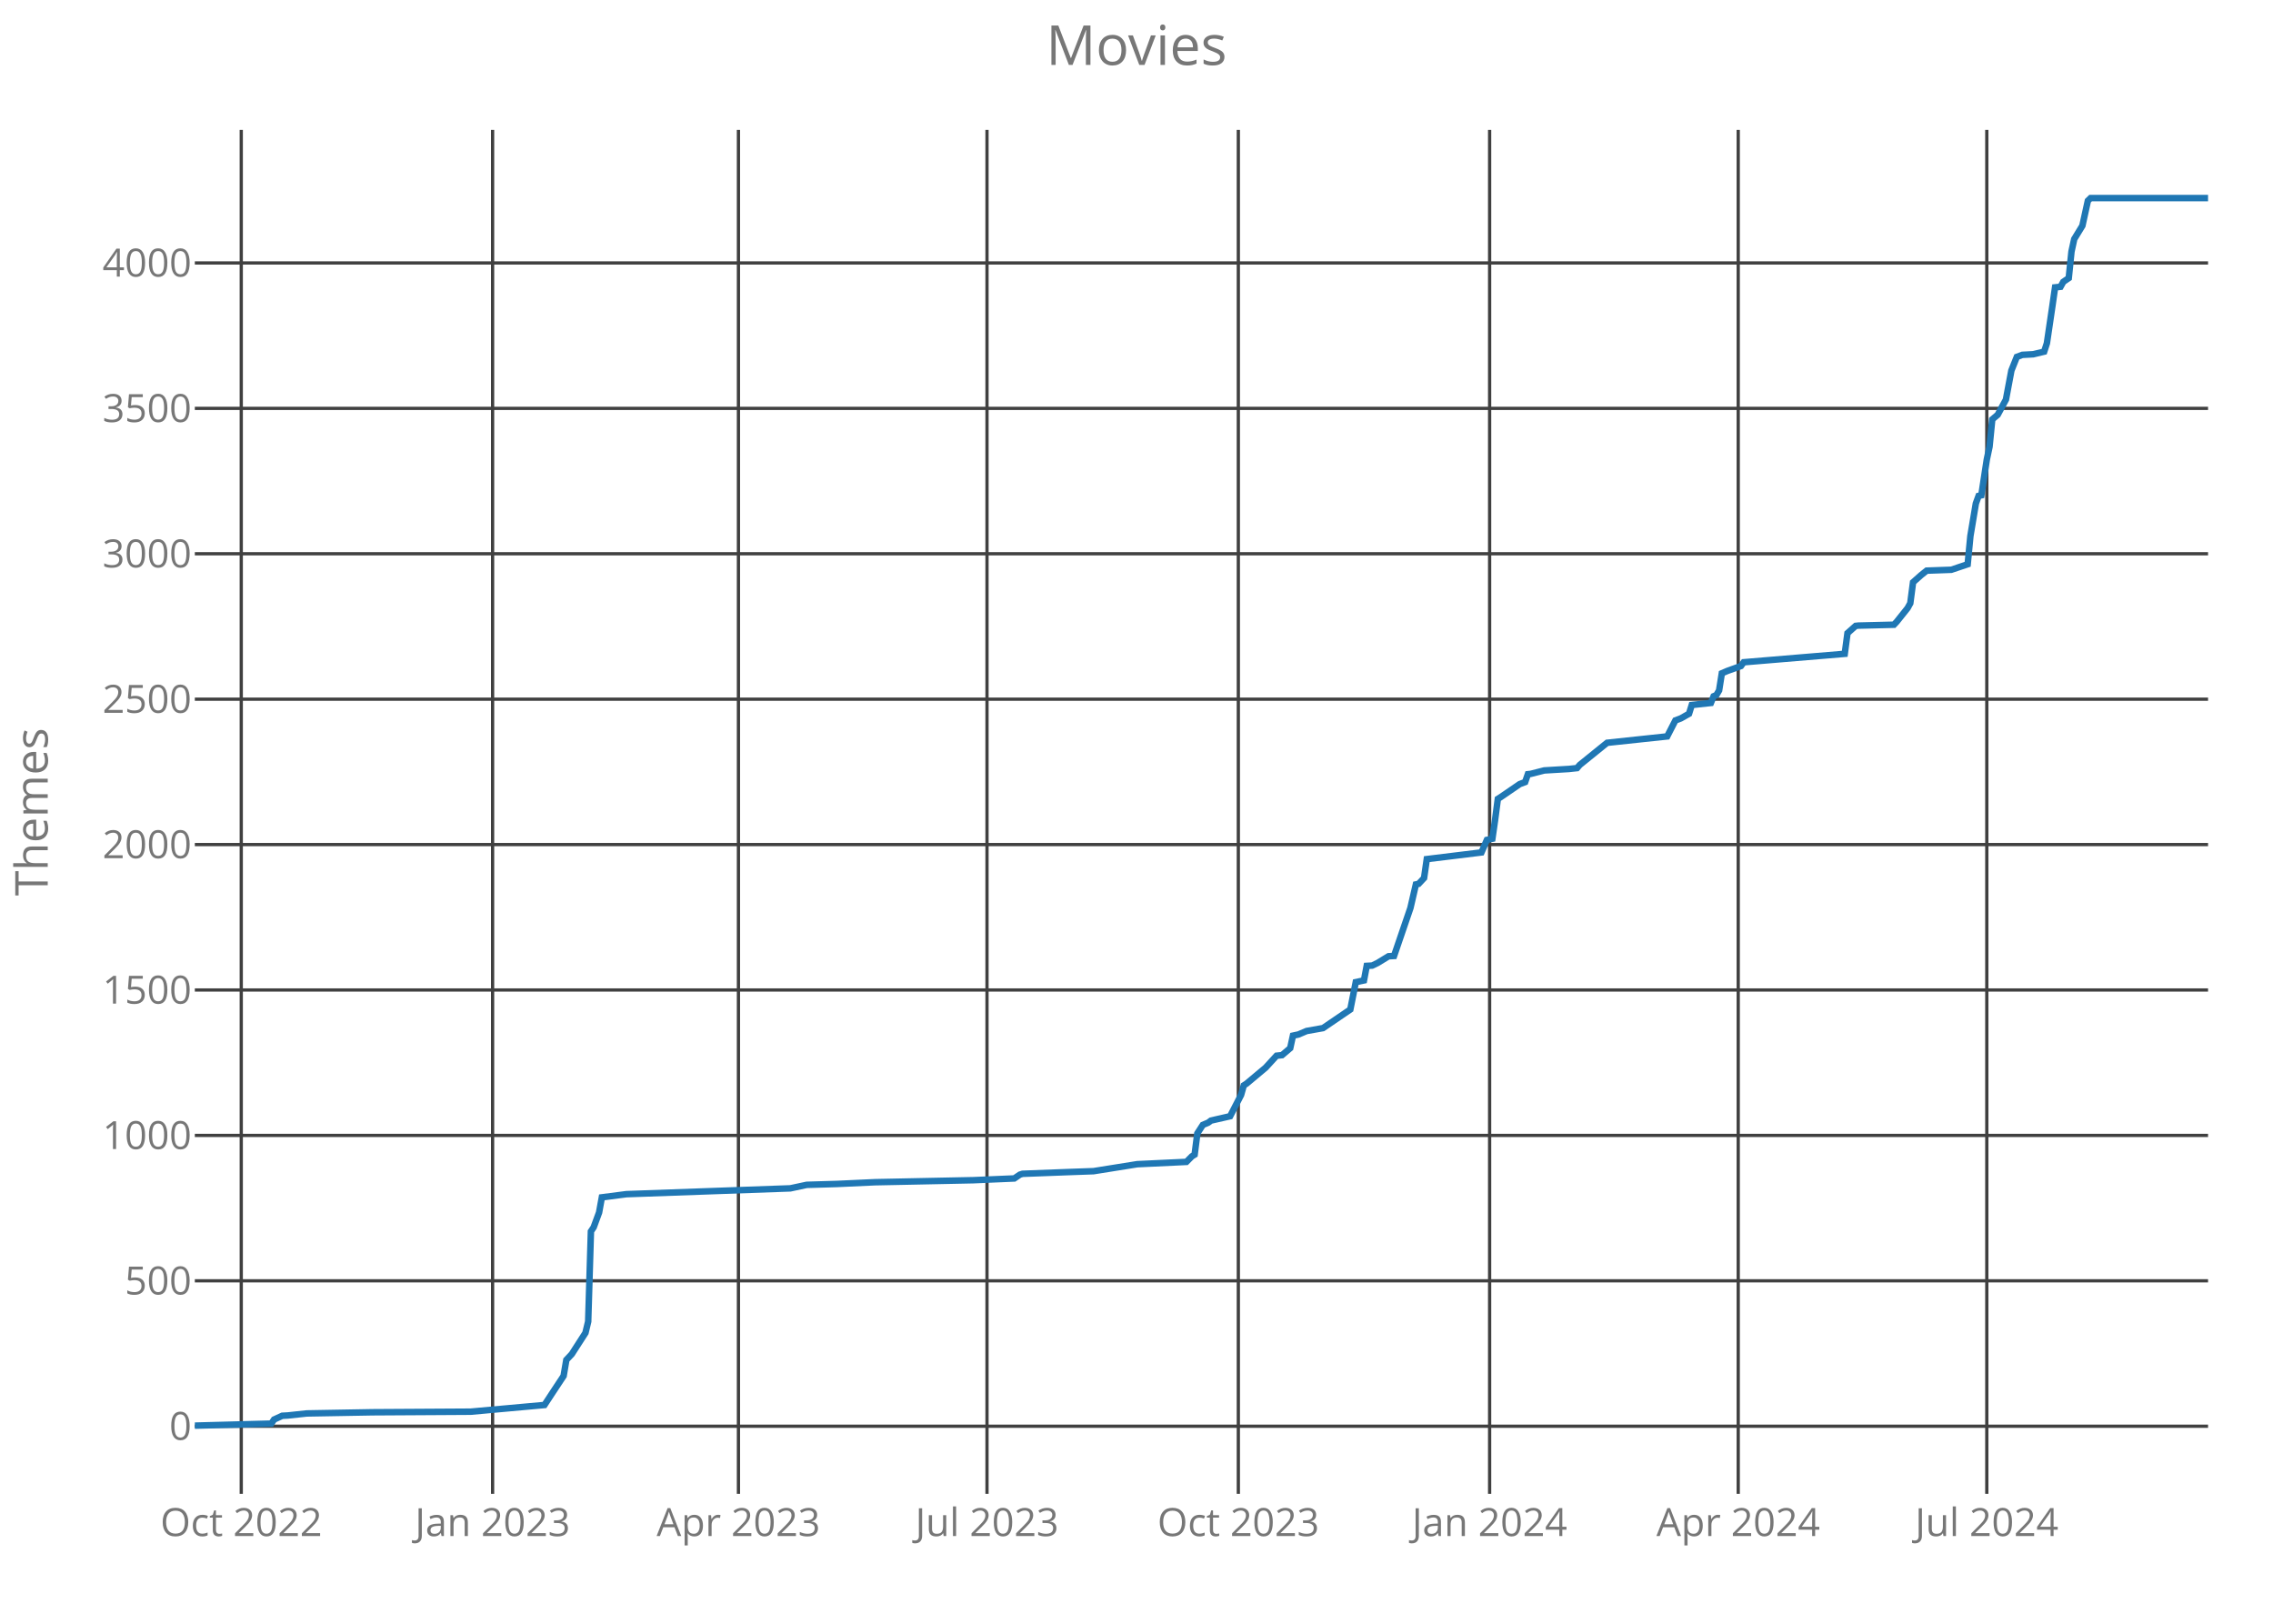
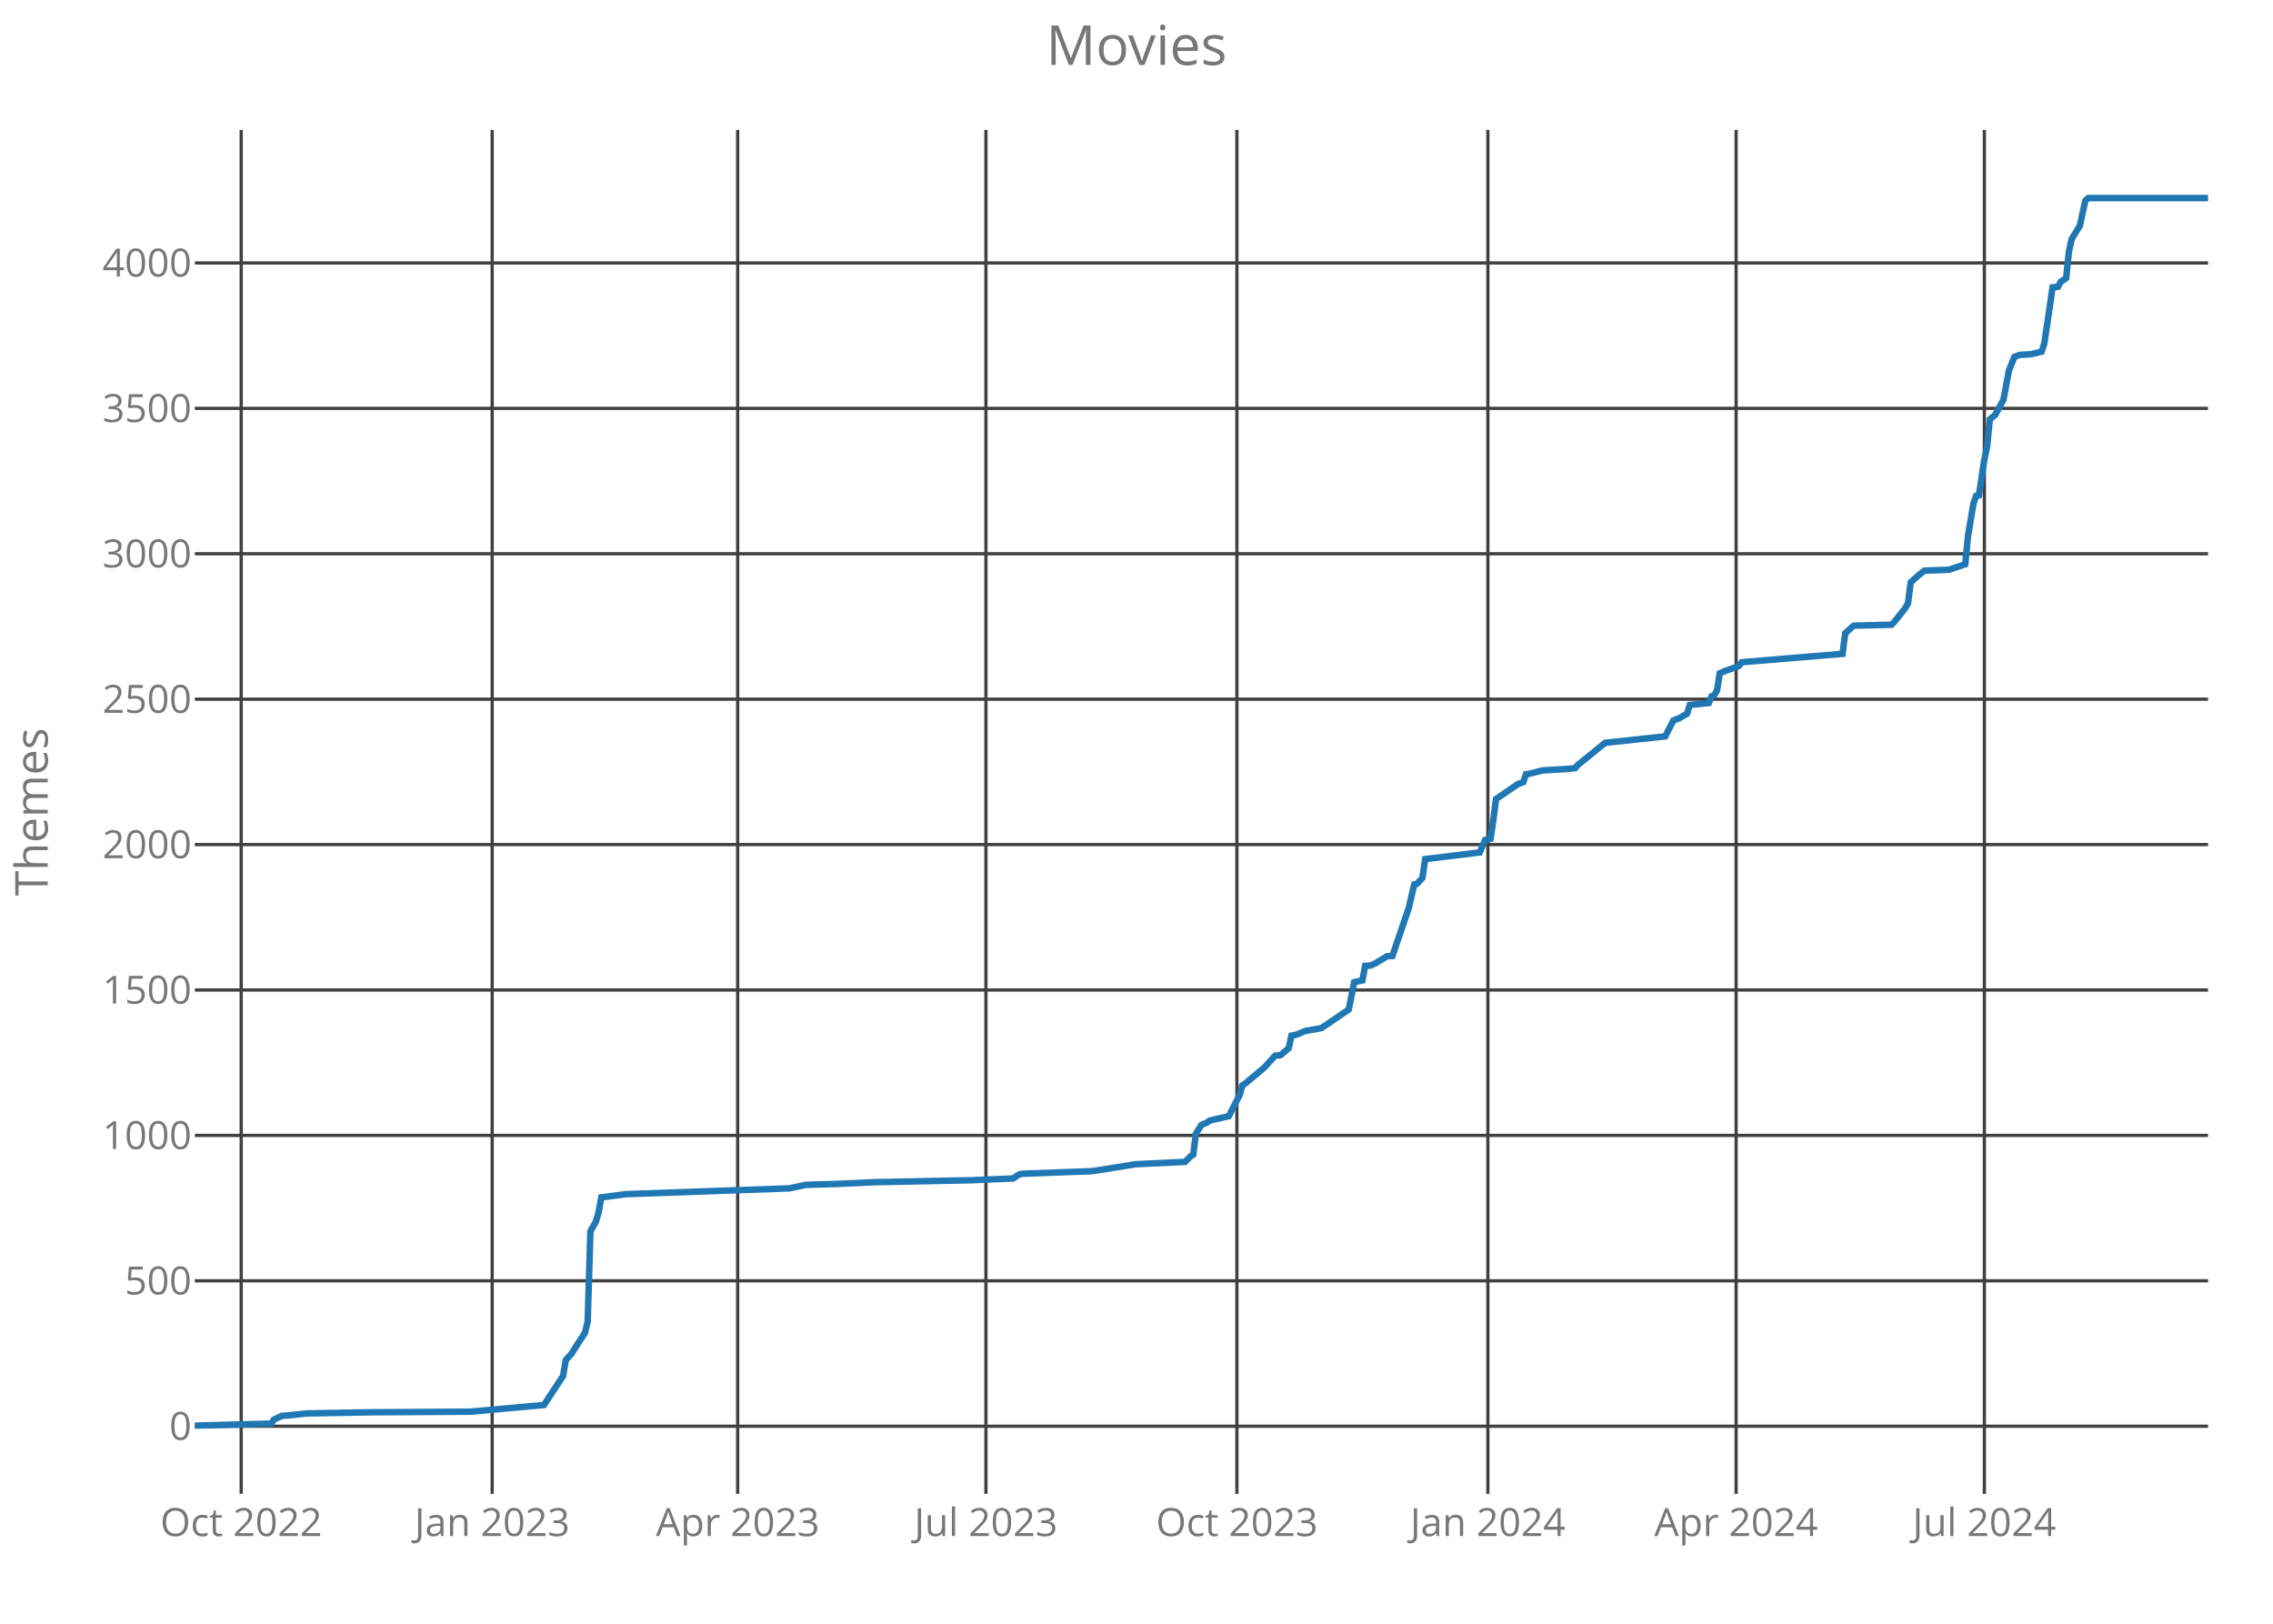
<svg xmlns="http://www.w3.org/2000/svg" class="main-svg" width="700" height="500" style="" viewBox="0 0 700 500">
  <rect x="0" y="0" width="700" height="500" style="fill: rgb(0, 0, 0); fill-opacity: 0;" />
-   <defs id="defs-0e3a43">
+   <defs id="defs-38d1b1">
    <g class="clips">
-       <clipPath id="clip0e3a43xyplot" class="plotclip">
+       <clipPath id="clip38d1b1xyplot" class="plotclip">
        <rect width="620" height="420" />
      </clipPath>
-       <clipPath class="axesclip" id="clip0e3a43x">
+       <clipPath class="axesclip" id="clip38d1b1x">
        <rect x="60" y="0" width="620" height="500" />
      </clipPath>
-       <clipPath class="axesclip" id="clip0e3a43y">
+       <clipPath class="axesclip" id="clip38d1b1y">
        <rect x="0" y="40" width="700" height="420" />
      </clipPath>
-       <clipPath class="axesclip" id="clip0e3a43xy">
+       <clipPath class="axesclip" id="clip38d1b1xy">
        <rect x="60" y="40" width="620" height="420" />
      </clipPath>
    </g>
    <g class="gradients" />
  </defs>
  <g class="bglayer">
    <rect class="bg" x="60" y="40" width="620" height="420" style="fill: rgb(0, 0, 0); fill-opacity: 0; stroke-width: 0;" />
  </g>
  <g class="layer-below">
    <g class="imagelayer" />
    <g class="shapelayer" />
  </g>
  <g class="cartesianlayer">
    <g class="subplot xy">
      <g class="layer-subplot">
        <g class="shapelayer" />
        <g class="imagelayer" />
      </g>
      <g class="gridlayer">
        <g class="x">
-           <path class="xgrid crisp" transform="translate(74.3,0)" d="M0,40v420" style="stroke: rgb(64, 64, 64); stroke-opacity: 1; stroke-width: 1px;" />
-           <path class="xgrid crisp" transform="translate(151.7,0)" d="M0,40v420" style="stroke: rgb(64, 64, 64); stroke-opacity: 1; stroke-width: 1px;" />
-           <path class="xgrid crisp" transform="translate(227.41,0)" d="M0,40v420" style="stroke: rgb(64, 64, 64); stroke-opacity: 1; stroke-width: 1px;" />
-           <path class="xgrid crisp" transform="translate(303.96,0)" d="M0,40v420" style="stroke: rgb(64, 64, 64); stroke-opacity: 1; stroke-width: 1px;" />
-           <path class="xgrid crisp" transform="translate(381.36,0)" d="M0,40v420" style="stroke: rgb(64, 64, 64); stroke-opacity: 1; stroke-width: 1px;" />
-           <path class="xgrid crisp" transform="translate(458.75,0)" d="M0,40v420" style="stroke: rgb(64, 64, 64); stroke-opacity: 1; stroke-width: 1px;" />
-           <path class="xgrid crisp" transform="translate(535.31,0)" d="M0,40v420" style="stroke: rgb(64, 64, 64); stroke-opacity: 1; stroke-width: 1px;" />
-           <path class="xgrid crisp" transform="translate(611.86,0)" d="M0,40v420" style="stroke: rgb(64, 64, 64); stroke-opacity: 1; stroke-width: 1px;" />
+           <path class="xgrid crisp" transform="translate(74.28,0)" d="M0,40v420" style="stroke: rgb(64, 64, 64); stroke-opacity: 1; stroke-width: 1px;" />
+           <path class="xgrid crisp" transform="translate(151.57,0)" d="M0,40v420" style="stroke: rgb(64, 64, 64); stroke-opacity: 1; stroke-width: 1px;" />
+           <path class="xgrid crisp" transform="translate(227.18,0)" d="M0,40v420" style="stroke: rgb(64, 64, 64); stroke-opacity: 1; stroke-width: 1px;" />
+           <path class="xgrid crisp" transform="translate(303.63,0)" d="M0,40v420" style="stroke: rgb(64, 64, 64); stroke-opacity: 1; stroke-width: 1px;" />
+           <path class="xgrid crisp" transform="translate(380.92,0)" d="M0,40v420" style="stroke: rgb(64, 64, 64); stroke-opacity: 1; stroke-width: 1px;" />
+           <path class="xgrid crisp" transform="translate(458.21,0)" d="M0,40v420" style="stroke: rgb(64, 64, 64); stroke-opacity: 1; stroke-width: 1px;" />
+           <path class="xgrid crisp" transform="translate(534.66,0)" d="M0,40v420" style="stroke: rgb(64, 64, 64); stroke-opacity: 1; stroke-width: 1px;" />
+           <path class="xgrid crisp" transform="translate(611.11,0)" d="M0,40v420" style="stroke: rgb(64, 64, 64); stroke-opacity: 1; stroke-width: 1px;" />
        </g>
        <g class="y">
          <path class="ygrid crisp" transform="translate(0,439.18)" d="M60,0h620" style="stroke: rgb(64, 64, 64); stroke-opacity: 1; stroke-width: 1px;" />
          <path class="ygrid crisp" transform="translate(0,394.4)" d="M60,0h620" style="stroke: rgb(64, 64, 64); stroke-opacity: 1; stroke-width: 1px;" />
          <path class="ygrid crisp" transform="translate(0,349.63)" d="M60,0h620" style="stroke: rgb(64, 64, 64); stroke-opacity: 1; stroke-width: 1px;" />
          <path class="ygrid crisp" transform="translate(0,304.85)" d="M60,0h620" style="stroke: rgb(64, 64, 64); stroke-opacity: 1; stroke-width: 1px;" />
          <path class="ygrid crisp" transform="translate(0,260.07)" d="M60,0h620" style="stroke: rgb(64, 64, 64); stroke-opacity: 1; stroke-width: 1px;" />
          <path class="ygrid crisp" transform="translate(0,215.3)" d="M60,0h620" style="stroke: rgb(64, 64, 64); stroke-opacity: 1; stroke-width: 1px;" />
          <path class="ygrid crisp" transform="translate(0,170.52)" d="M60,0h620" style="stroke: rgb(64, 64, 64); stroke-opacity: 1; stroke-width: 1px;" />
          <path class="ygrid crisp" transform="translate(0,125.75)" d="M60,0h620" style="stroke: rgb(64, 64, 64); stroke-opacity: 1; stroke-width: 1px;" />
          <path class="ygrid crisp" transform="translate(0,80.97)" d="M60,0h620" style="stroke: rgb(64, 64, 64); stroke-opacity: 1; stroke-width: 1px;" />
        </g>
      </g>
      <g class="zerolinelayer" />
      <path class="xlines-below crisp" d="M0,0" style="fill: none;" />
      <path class="ylines-below crisp" d="M0,0" style="fill: none;" />
      <g class="overlines-below" />
      <g class="xaxislayer-below">
        <g class="xtick">
-           <text text-anchor="middle" x="0" y="473" transform="translate(74.3,0)" style="font-family: 'Open Sans'; font-size: 12px; fill: rgb(119, 119, 119); fill-opacity: 1; white-space: pre;">Oct 2022</text>
+           <text text-anchor="middle" x="0" y="473" transform="translate(74.28,0)" style="font-family: 'Open Sans'; font-size: 12px; fill: rgb(119, 119, 119); fill-opacity: 1; white-space: pre;">Oct 2022</text>
        </g>
        <g class="xtick">
-           <text text-anchor="middle" x="0" y="473" transform="translate(151.7,0)" style="font-family: 'Open Sans'; font-size: 12px; fill: rgb(119, 119, 119); fill-opacity: 1; white-space: pre;">Jan 2023</text>
+           <text text-anchor="middle" x="0" y="473" transform="translate(151.57,0)" style="font-family: 'Open Sans'; font-size: 12px; fill: rgb(119, 119, 119); fill-opacity: 1; white-space: pre;">Jan 2023</text>
        </g>
        <g class="xtick">
-           <text text-anchor="middle" x="0" y="473" transform="translate(227.41,0)" style="font-family: 'Open Sans'; font-size: 12px; fill: rgb(119, 119, 119); fill-opacity: 1; white-space: pre;">Apr 2023</text>
+           <text text-anchor="middle" x="0" y="473" transform="translate(227.18,0)" style="font-family: 'Open Sans'; font-size: 12px; fill: rgb(119, 119, 119); fill-opacity: 1; white-space: pre;">Apr 2023</text>
        </g>
        <g class="xtick">
-           <text text-anchor="middle" x="0" y="473" transform="translate(303.96,0)" style="font-family: 'Open Sans'; font-size: 12px; fill: rgb(119, 119, 119); fill-opacity: 1; white-space: pre;">Jul 2023</text>
+           <text text-anchor="middle" x="0" y="473" transform="translate(303.63,0)" style="font-family: 'Open Sans'; font-size: 12px; fill: rgb(119, 119, 119); fill-opacity: 1; white-space: pre;">Jul 2023</text>
        </g>
        <g class="xtick">
-           <text text-anchor="middle" x="0" y="473" transform="translate(381.36,0)" style="font-family: 'Open Sans'; font-size: 12px; fill: rgb(119, 119, 119); fill-opacity: 1; white-space: pre;">Oct 2023</text>
+           <text text-anchor="middle" x="0" y="473" transform="translate(380.92,0)" style="font-family: 'Open Sans'; font-size: 12px; fill: rgb(119, 119, 119); fill-opacity: 1; white-space: pre;">Oct 2023</text>
        </g>
        <g class="xtick">
-           <text text-anchor="middle" x="0" y="473" transform="translate(458.75,0)" style="font-family: 'Open Sans'; font-size: 12px; fill: rgb(119, 119, 119); fill-opacity: 1; white-space: pre;">Jan 2024</text>
+           <text text-anchor="middle" x="0" y="473" transform="translate(458.21,0)" style="font-family: 'Open Sans'; font-size: 12px; fill: rgb(119, 119, 119); fill-opacity: 1; white-space: pre;">Jan 2024</text>
        </g>
        <g class="xtick">
-           <text text-anchor="middle" x="0" y="473" transform="translate(535.31,0)" style="font-family: 'Open Sans'; font-size: 12px; fill: rgb(119, 119, 119); fill-opacity: 1; white-space: pre;">Apr 2024</text>
+           <text text-anchor="middle" x="0" y="473" transform="translate(534.66,0)" style="font-family: 'Open Sans'; font-size: 12px; fill: rgb(119, 119, 119); fill-opacity: 1; white-space: pre;">Apr 2024</text>
        </g>
        <g class="xtick">
-           <text text-anchor="middle" x="0" y="473" transform="translate(611.86,0)" style="font-family: 'Open Sans'; font-size: 12px; fill: rgb(119, 119, 119); fill-opacity: 1; white-space: pre;">Jul 2024</text>
+           <text text-anchor="middle" x="0" y="473" transform="translate(611.11,0)" style="font-family: 'Open Sans'; font-size: 12px; fill: rgb(119, 119, 119); fill-opacity: 1; white-space: pre;">Jul 2024</text>
        </g>
      </g>
      <g class="yaxislayer-below">
        <g class="ytick">
          <text text-anchor="end" x="59" y="4.2" transform="translate(0,439.18)" style="font-family: 'Open Sans'; font-size: 12px; fill: rgb(119, 119, 119); fill-opacity: 1; white-space: pre;">0</text>
        </g>
        <g class="ytick">
          <text text-anchor="end" x="59" y="4.2" transform="translate(0,394.4)" style="font-family: 'Open Sans'; font-size: 12px; fill: rgb(119, 119, 119); fill-opacity: 1; white-space: pre;">500</text>
        </g>
        <g class="ytick">
          <text text-anchor="end" x="59" y="4.2" transform="translate(0,349.63)" style="font-family: 'Open Sans'; font-size: 12px; fill: rgb(119, 119, 119); fill-opacity: 1; white-space: pre;">1000</text>
        </g>
        <g class="ytick">
          <text text-anchor="end" x="59" y="4.2" transform="translate(0,304.85)" style="font-family: 'Open Sans'; font-size: 12px; fill: rgb(119, 119, 119); fill-opacity: 1; white-space: pre;">1500</text>
        </g>
        <g class="ytick">
          <text text-anchor="end" x="59" y="4.2" transform="translate(0,260.07)" style="font-family: 'Open Sans'; font-size: 12px; fill: rgb(119, 119, 119); fill-opacity: 1; white-space: pre;">2000</text>
        </g>
        <g class="ytick">
          <text text-anchor="end" x="59" y="4.2" transform="translate(0,215.3)" style="font-family: 'Open Sans'; font-size: 12px; fill: rgb(119, 119, 119); fill-opacity: 1; white-space: pre;">2500</text>
        </g>
        <g class="ytick">
          <text text-anchor="end" x="59" y="4.2" transform="translate(0,170.52)" style="font-family: 'Open Sans'; font-size: 12px; fill: rgb(119, 119, 119); fill-opacity: 1; white-space: pre;">3000</text>
        </g>
        <g class="ytick">
          <text text-anchor="end" x="59" y="4.2" transform="translate(0,125.75)" style="font-family: 'Open Sans'; font-size: 12px; fill: rgb(119, 119, 119); fill-opacity: 1; white-space: pre;">3500</text>
        </g>
        <g class="ytick">
          <text text-anchor="end" x="59" y="4.2" transform="translate(0,80.97)" style="font-family: 'Open Sans'; font-size: 12px; fill: rgb(119, 119, 119); fill-opacity: 1; white-space: pre;">4000</text>
        </g>
      </g>
      <g class="overaxes-below" />
-       <g class="plot" transform="translate(60,40)" clip-path="url('#clip0e3a43xyplot')">
+       <g class="plot" transform="translate(60,40)" clip-path="url('#clip38d1b1xyplot')">
        <g class="scatterlayer mlayer">
-           <g class="trace scatter tracedb3d0c" style="stroke-miterlimit: 2; opacity: 1;">
+           <g class="trace scatter trace567d58" style="stroke-miterlimit: 2; opacity: 1;">
            <g class="fills" />
            <g class="errorbars" />
            <g class="lines">
-               <path class="js-line" d="M0,399L23.55,398.37L24.4,397.12L26.92,395.96L28.6,395.87L34.49,395.24L54.68,394.88L84.97,394.7L107.68,392.64L110.2,388.79L113.57,383.69L114.41,378.76L116.09,376.97L120.3,370.43L121.14,366.94L121.98,339.18L122.82,337.93L124.5,333.36L125.35,328.7L132.92,327.72L183.39,325.93L188.44,324.85L197.69,324.58L209.47,324.04L239.76,323.42L252.37,322.88L254.06,321.72L254.9,321.45L269.2,320.91L276.77,320.64L290.23,318.49L305.37,317.78L307.06,316.07L307.9,315.54L308.74,309L310.42,306.4L312.1,305.69L312.94,305.06L318.83,303.72L322.2,297.18L323.04,294.22L323.88,293.69L329.77,288.76L333.13,285.09L334.82,284.91L337.34,282.76L338.18,278.91L339.86,278.55L342.39,277.48L347.44,276.58L355.85,270.85L357.53,262.43L360.05,261.9L360.9,257.42L362.58,257.33L364.26,256.52L367.63,254.46L369.31,254.37L374.36,239.6L376.04,232.34L376.88,232.16L378.56,230.37L379.4,224.55L396.23,222.49L397.91,218.64L399.59,218.28L400.43,212.46L401.28,206.01L402.12,205.48L408.01,201.45L409.69,200.82L410.53,198.4L411.37,198.31L415.58,197.24L423.15,196.79L425.67,196.52L426.51,195.54L434.93,188.73L453.43,186.76L455.96,181.84L457.64,181.21L460.16,179.78L461,177.09L466.89,176.46L467.73,174.4L468.58,174.04L469.42,172.61L470.26,167.33L471.94,166.61L476.15,165.09L476.99,163.93L508.11,161.33L508.96,154.97L511.48,152.73L512.32,152.64L523.26,152.37L524.1,151.48L527.46,147.27L528.3,145.75L529.15,139.3L531.67,137.06L533.35,135.72L540.92,135.45L545.97,133.75L546.81,125.06L548.49,115.03L549.34,112.7L550.18,112.52L551.86,101.51L552.7,97.57L553.54,89.15L555.22,87.72L557.75,83.06L559.43,74.1L561.11,69.9L562.8,69.27L566.16,69.09L569.53,68.28L570.37,65.69L572.05,54.31L572.89,48.49L574.57,48.31L575.41,46.79L577.1,45.63L577.94,37.48L578.78,33.63L581.3,29.51L582.99,21.81L583.83,21L620,21" style="vector-effect: non-scaling-stroke; fill: none; stroke: rgb(31, 119, 180); stroke-opacity: 1; stroke-width: 2px; opacity: 1;" />
+               <path class="js-line" d="M0,399L23.52,398.37L24.36,397.12L26.88,395.96L28.56,395.87L34.44,395.24L54.61,394.88L84.85,394.7L107.53,392.64L110.05,388.79L113.41,383.69L114.25,378.76L115.93,376.97L117.62,374.28L120.14,370.43L120.98,366.94L121.82,339.18L123.5,336.22L124.34,333.36L125.18,328.7L126.02,328.61L132.74,327.72L183.14,325.93L188.18,324.85L197.43,324.58L209.19,324.04L239.43,323.42L252.03,322.88L253.71,321.72L254.55,321.45L268.83,320.91L276.4,320.64L289.84,318.49L304.96,317.78L306.64,316.07L307.48,315.54L308.32,309L310,306.4L311.68,305.69L312.52,305.06L318.4,303.72L321.76,297.18L322.6,294.22L323.44,293.69L329.32,288.76L332.68,285.09L334.36,284.91L336.88,282.76L337.72,278.91L339.4,278.55L341.92,277.48L346.96,276.58L355.37,270.85L357.05,262.43L359.57,261.9L360.41,257.42L362.09,257.33L363.77,256.52L367.13,254.46L368.81,254.37L373.85,239.6L375.53,232.34L376.37,232.16L378.05,230.37L378.89,224.55L395.69,222.49L397.37,218.64L399.05,218.28L399.89,212.46L400.73,206.01L401.57,205.48L407.45,201.45L409.13,200.82L409.97,198.4L410.81,198.31L415.01,197.24L422.57,196.79L425.09,196.52L425.93,195.54L434.34,188.73L452.82,186.76L455.34,181.84L457.02,181.21L459.54,179.78L460.38,177.09L466.26,176.46L467.1,174.4L467.94,174.04L468.78,172.61L469.62,167.33L471.3,166.61L475.5,165.09L476.34,163.93L507.43,161.33L508.27,154.97L510.79,152.73L511.63,152.64L522.55,152.37L523.39,151.48L526.75,147.27L527.59,145.75L528.43,139.3L530.95,137.06L532.63,135.72L540.19,135.45L545.23,133.75L546.07,125.06L547.75,115.03L548.59,112.7L549.43,112.52L551.11,101.51L551.95,97.57L552.79,89.15L554.47,87.72L556.99,83.06L558.67,74.1L560.35,69.9L562.03,69.27L565.39,69.09L568.75,68.28L569.59,65.69L571.27,54.31L572.11,48.49L573.79,48.31L574.63,46.79L576.31,45.63L577.15,37.48L577.99,33.63L580.51,29.51L582.2,21.81L583.04,21L620,21" style="vector-effect: non-scaling-stroke; fill: none; stroke: rgb(31, 119, 180); stroke-opacity: 1; stroke-width: 2px; opacity: 1;" />
            </g>
            <g class="points" />
            <g class="text" />
          </g>
        </g>
      </g>
      <g class="overplot" />
      <path class="xlines-above" />
      <path class="ylines-above" />
      <g class="overlines-above" />
      <g class="xaxislayer-above" />
      <g class="yaxislayer-above" />
      <g class="overaxes-above" />
    </g>
  </g>
  <g class="polarlayer" />
  <g class="ternarylayer" />
  <g class="geolayer" />
  <g class="funnelarealayer" />
  <g class="pielayer" />
  <g class="treemaplayer" />
  <g class="sunburstlayer" />
  <g class="glimages" />
-   <defs id="topdefs-0e3a43">
+   <defs id="topdefs-38d1b1">
    <g class="clips" />
  </defs>
  <g class="layer-above">
    <g class="imagelayer" />
    <g class="shapelayer" />
  </g>
  <g class="infolayer">
    <g class="g-gtitle">
      <text class="gtitle" x="350" y="20" text-anchor="middle" dy="0em" style="font-family: 'Open Sans'; font-size: 17px; fill: rgb(119, 119, 119); opacity: 1; font-weight: normal; white-space: pre;">Movies</text>
    </g>
    <g class="g-xtitle" />
    <g class="g-ytitle">
      <text class="ytitle" transform="rotate(-90,14.7,250)" x="14.7" y="250" text-anchor="middle" style="font-family: 'Open Sans'; font-size: 14px; fill: rgb(119, 119, 119); opacity: 1; font-weight: normal; white-space: pre;">Themes</text>
    </g>
  </g>
</svg>
